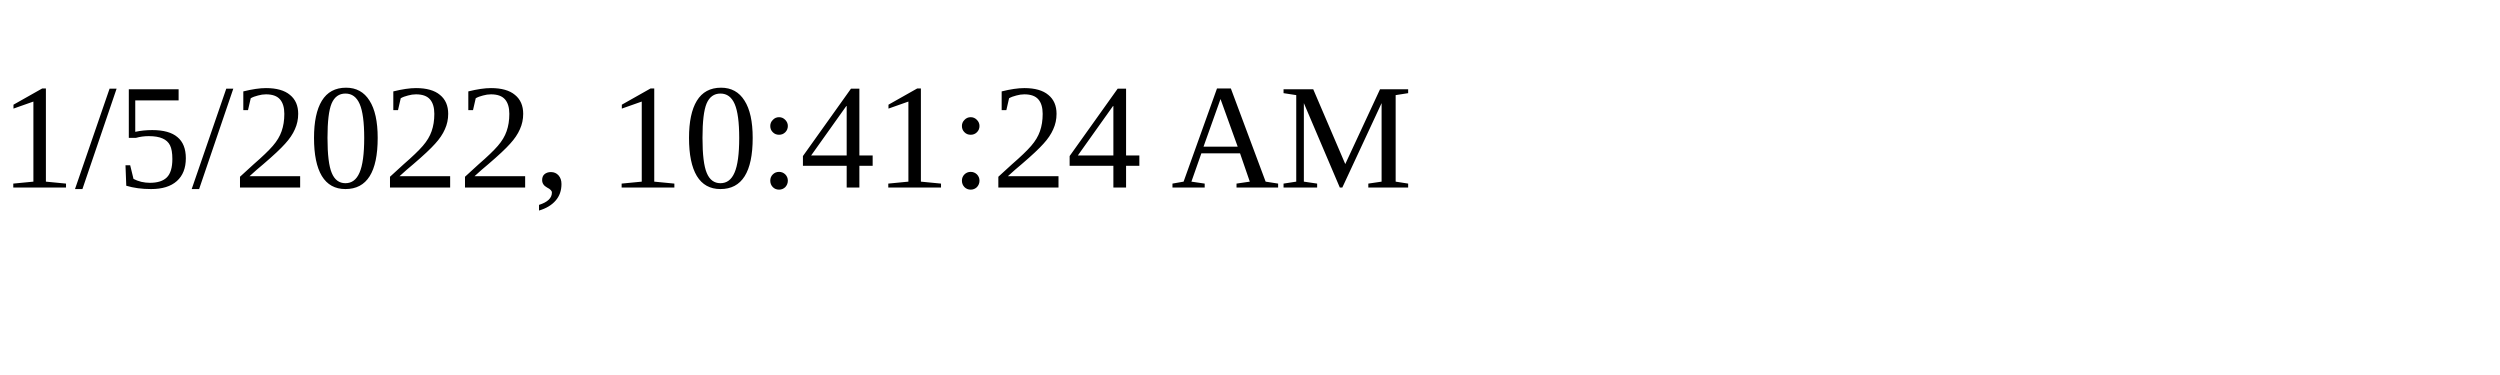
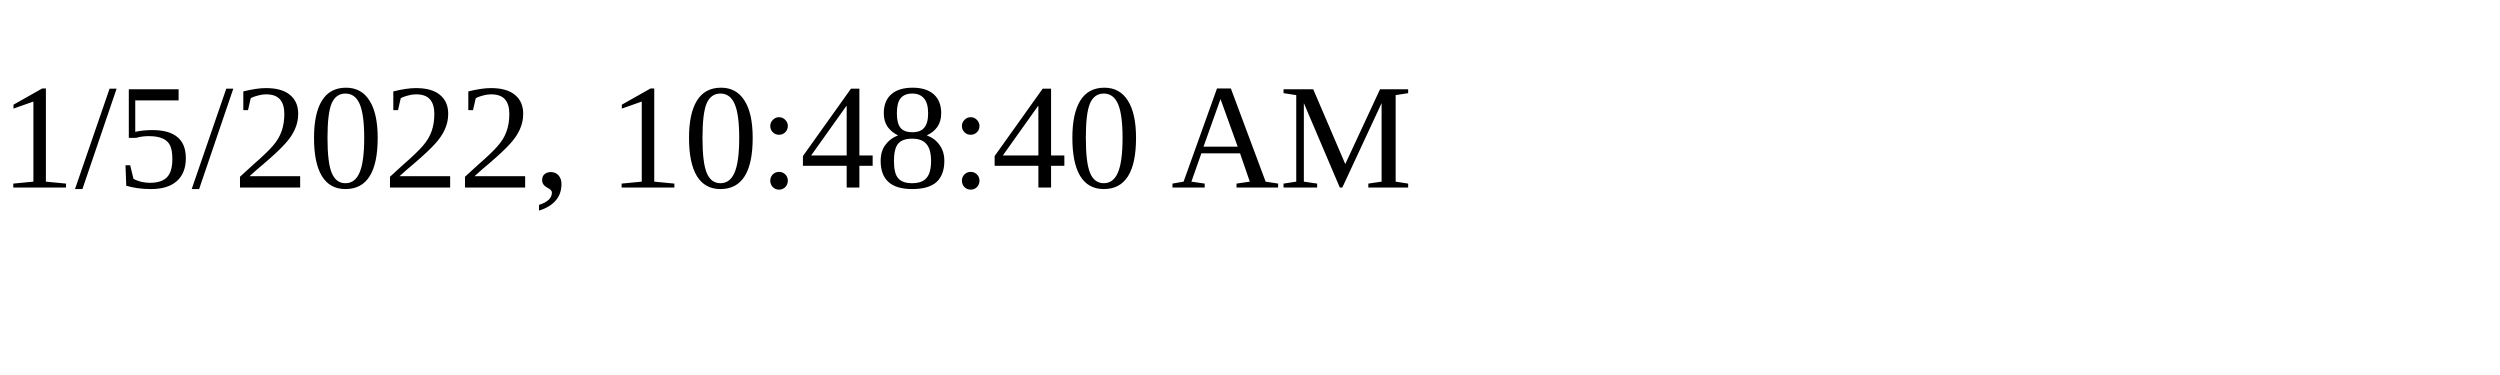
<svg xmlns="http://www.w3.org/2000/svg" height="30" width="200">
-   <text x="0" y="15">1/5/2022, 10:41:24 AM</text>
+   <text x="0" y="15">1/5/2022, 10:48:40 AM</text>
</svg>
